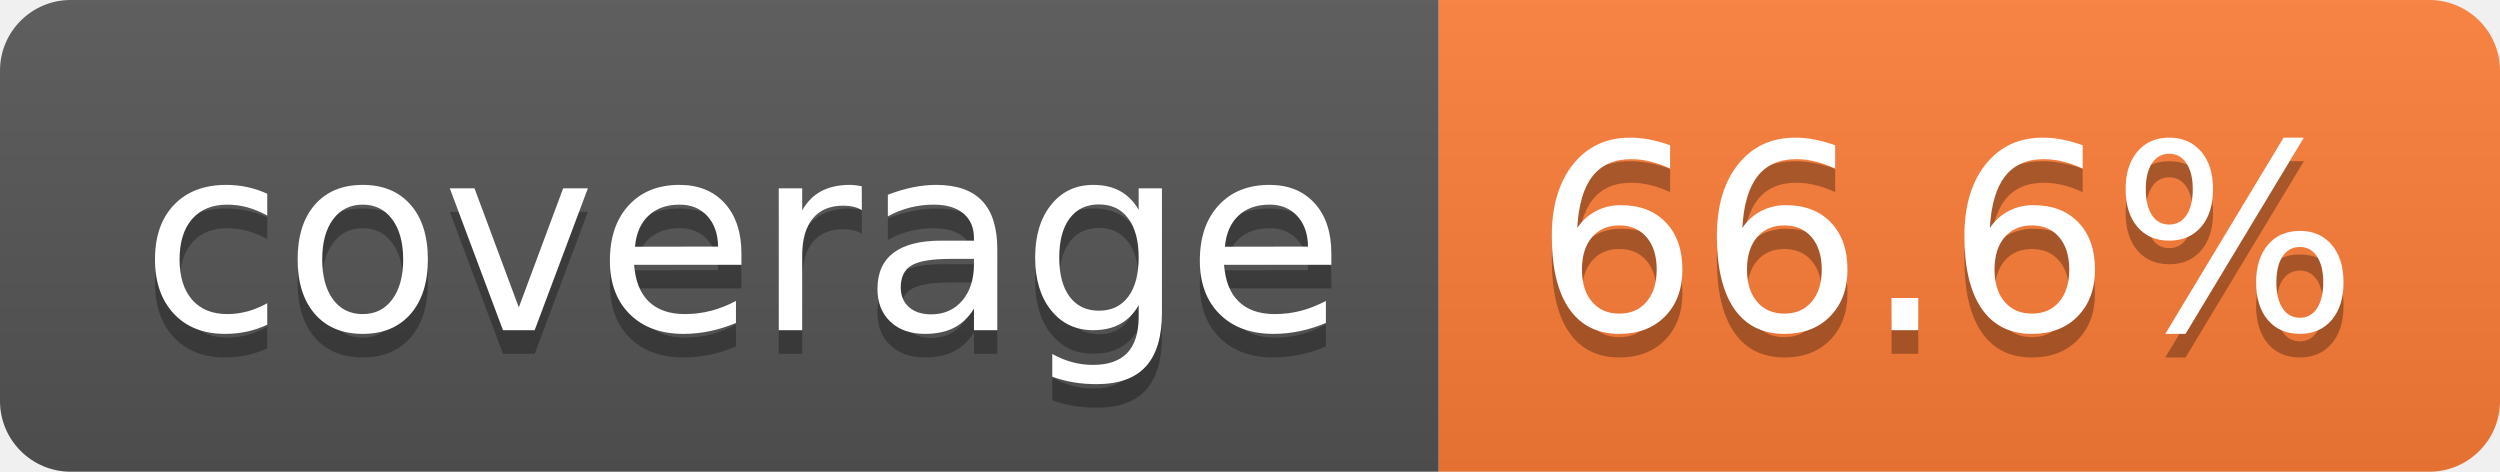
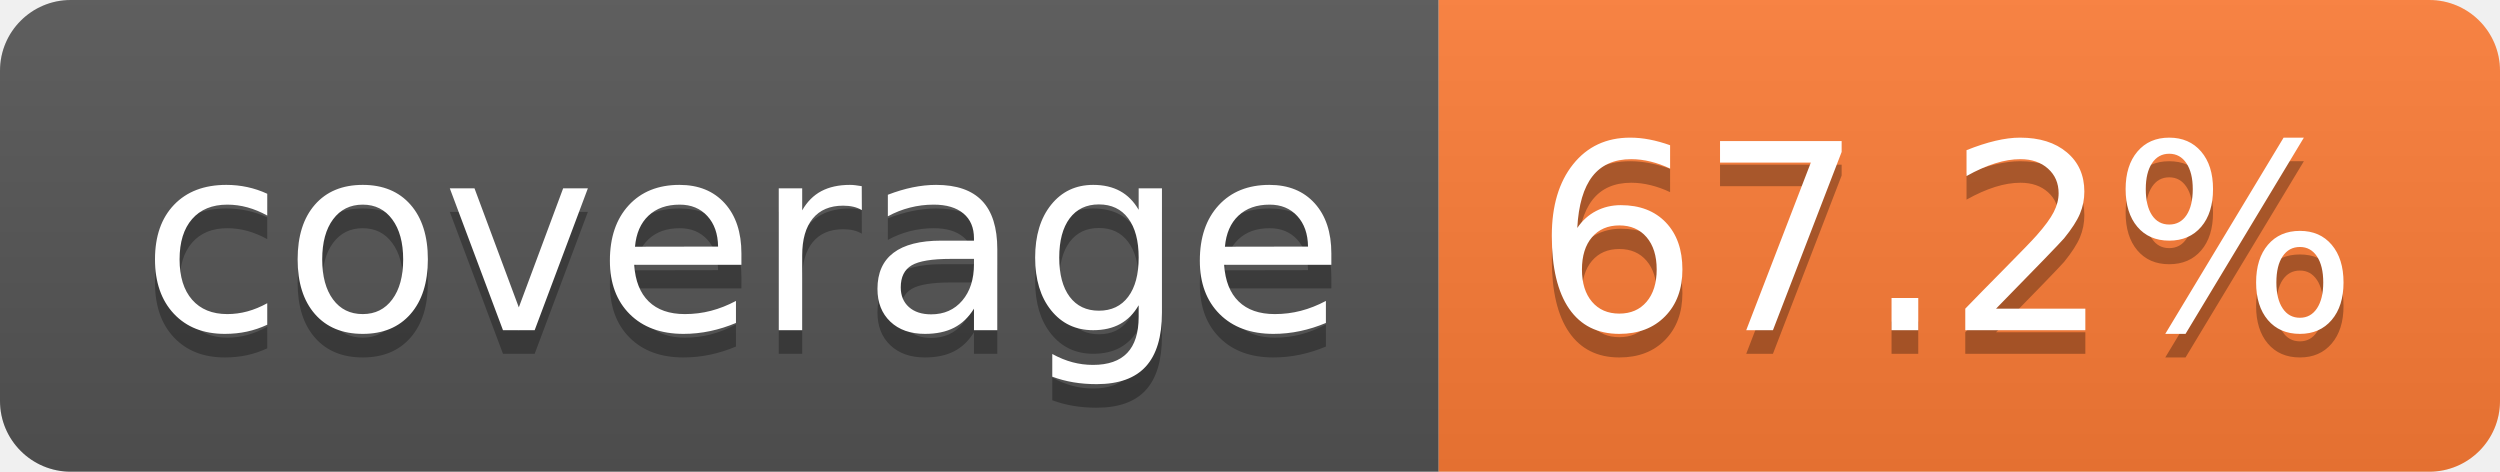
- <svg xmlns="http://www.w3.org/2000/svg" width="106" height="20" role="img" aria-label="coverage: 66.6%">
+ <svg xmlns="http://www.w3.org/2000/svg" width="106" height="20" role="img" aria-label="coverage: 67.2%">
  <linearGradient id="s" x2="0" y2="100%">
    <stop offset="0" stop-color="#bbb" stop-opacity=".1" />
    <stop offset="1" stop-opacity=".1" />
  </linearGradient>
  <clipPath id="r">
    <rect width="106" height="20" rx="3" fill="#fff" />
  </clipPath>
  <g clip-path="url(#r)">
    <rect width="61" height="20" fill="#555" />
    <rect x="61" width="45" height="20" fill="#fe7d37" />
    <rect width="106" height="20" fill="url(#s)" />
  </g>
  <g fill="#fff" text-anchor="middle" font-family="Verdana,Geneva,DejaVu Sans,sans-serif" text-rendering="geometricPrecision" font-size="110">
    <text aria-hidden="true" x="315" y="150" fill="#010101" fill-opacity=".3" transform="scale(.1)" textLength="510">coverage</text>
    <text x="315" y="140" transform="scale(.1)" fill="#fff" textLength="510">coverage</text>
-     <text aria-hidden="true" x="825" y="150" fill="#010101" fill-opacity=".3" transform="scale(.1)" textLength="350">66.6%</text>
-     <text x="825" y="140" transform="scale(.1)" fill="#fff" textLength="350">66.6%</text>
+     <text aria-hidden="true" x="825" y="150" fill="#010101" fill-opacity=".3" transform="scale(.1)" textLength="350">67.2%</text>
+     <text x="825" y="140" transform="scale(.1)" fill="#fff" textLength="350">67.2%</text>
  </g>
</svg>
